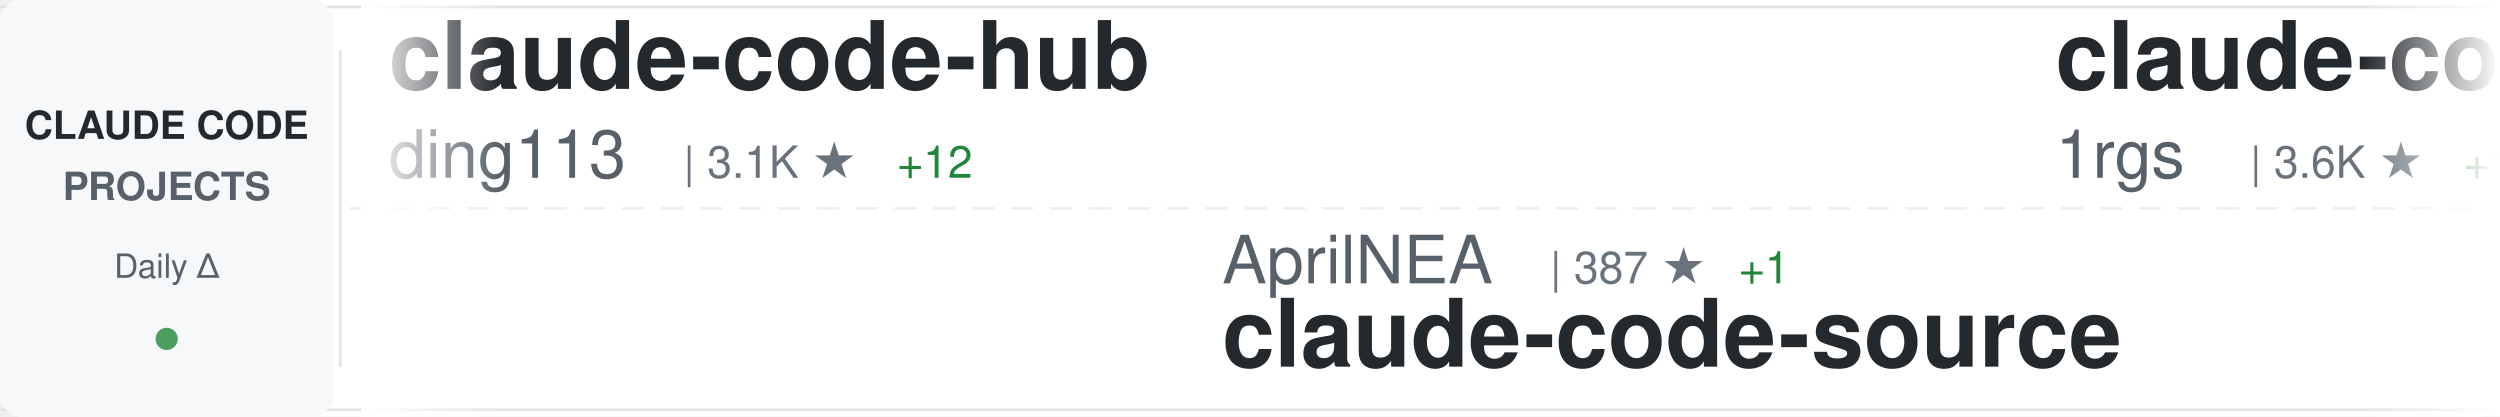
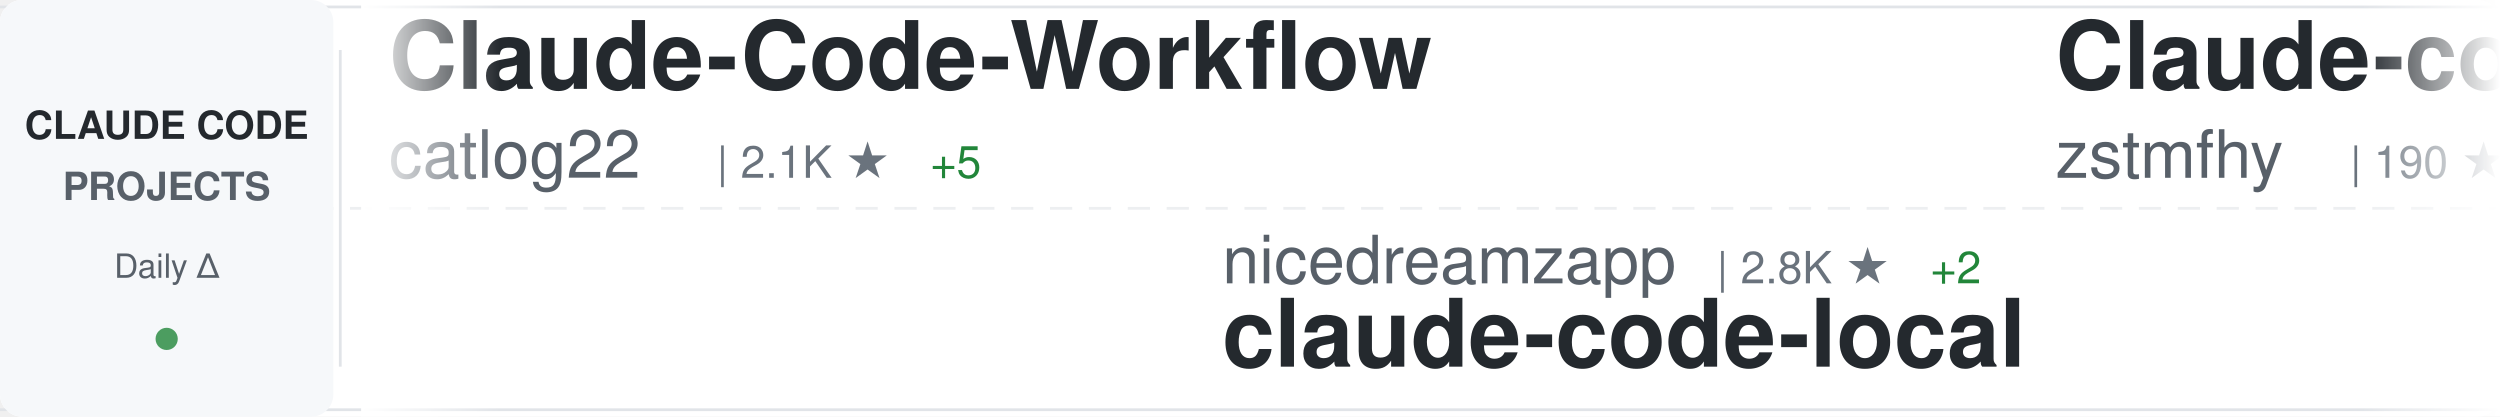
<svg xmlns="http://www.w3.org/2000/svg" width="900" height="150">
  <defs>
    <linearGradient id="awesomeLeftFade" x1="0%" y1="0%" x2="100%" y2="0%">
      <stop offset="0%" style="stop-color:#ffffff;stop-opacity:1" />
      <stop offset="100%" style="stop-color:#ffffff;stop-opacity:0" />
    </linearGradient>
    <linearGradient id="awesomeRightFade" x1="0%" y1="0%" x2="100%" y2="0%">
      <stop offset="0%" style="stop-color:#ffffff;stop-opacity:0" />
      <stop offset="100%" style="stop-color:#ffffff;stop-opacity:1" />
    </linearGradient>
  </defs>
  <rect width="900" height="150" fill="#ffffff" rx="8" />
  <rect x="0" y="2" width="900" height="1" fill="#e1e4e8" />
  <rect x="0" y="147" width="900" height="1" fill="#e1e4e8" />
  <line x1="0" y1="75" x2="900" y2="75" stroke="#e1e4e8" stroke-width="1" stroke-dasharray="8 6" opacity="0.6" />
  <rect x="0" y="0" width="120" height="150" fill="#f6f8fa" rx="8" />
  <text x="60" y="50" font-family="-apple-system, BlinkMacSystemFont, 'Segoe UI', Helvetica, Arial, sans-serif" font-size="14" font-weight="600" fill="#24292e" text-anchor="middle">CLAUDE CODE</text>
  <text x="60" y="72" font-family="-apple-system, BlinkMacSystemFont, 'Segoe UI', Helvetica, Arial, sans-serif" font-size="14" font-weight="600" fill="#586069" text-anchor="middle">PROJECTS</text>
  <text x="60" y="100" font-family="-apple-system, BlinkMacSystemFont, 'Segoe UI', Helvetica, Arial, sans-serif" font-size="12" font-weight="500" fill="#586069" text-anchor="middle">Daily Δ</text>
  <circle cx="60" cy="122" r="4" fill="#22863a" opacity="0.8" />
  <rect x="122" y="18" width="1" height="114" fill="#e1e4e8" />
  <clipPath id="awesomeTickerClip">
    <rect x="130" y="0" width="770" height="150" />
  </clipPath>
  <g clip-path="url(#awesomeTickerClip)">
    <g id="awesomeTickerItems">
      <animateTransform attributeName="transform" attributeType="XML" type="translate" from="0 0" to="-3000 0" dur="54s" repeatCount="indefinite" />
      <g transform="translate(0, 0)">
-         <text x="140" y="32" font-family="-apple-system, BlinkMacSystemFont, 'Segoe UI', Helvetica, Arial, sans-serif" font-size="34" font-weight="600" fill="#24292e">claude-code-hub</text>
-         <text x="140" y="64" font-family="-apple-system, BlinkMacSystemFont, 'Segoe UI', Helvetica, Arial, sans-serif" font-size="24" font-weight="400" fill="#586069">ding113</text>
-         <text x="246" y="64" font-family="-apple-system, BlinkMacSystemFont, 'Segoe UI', Helvetica, Arial, sans-serif" font-size="16" font-weight="500" fill="#6a737d">| 3.1K ★</text>
-         <text x="323" y="64" font-family="-apple-system, BlinkMacSystemFont, 'Segoe UI', Helvetica, Arial, sans-serif" font-size="16" font-weight="500" fill="#22863a"> +12</text>
+         <text x="140" y="32" font-family="-apple-system, BlinkMacSystemFont, 'Segoe UI', Helvetica, Arial, sans-serif" font-size="34" font-weight="600" fill="#24292e">Claude-Code-Workflow</text>
+         <text x="140" y="64" font-family="-apple-system, BlinkMacSystemFont, 'Segoe UI', Helvetica, Arial, sans-serif" font-size="24" font-weight="400" fill="#586069">catlog22</text>
+         <text x="258" y="64" font-family="-apple-system, BlinkMacSystemFont, 'Segoe UI', Helvetica, Arial, sans-serif" font-size="16" font-weight="500" fill="#6a737d">| 2.1K ★</text>
+         <text x="335" y="64" font-family="-apple-system, BlinkMacSystemFont, 'Segoe UI', Helvetica, Arial, sans-serif" font-size="16" font-weight="500" fill="#22863a"> +5</text>
      </g>
      <g transform="translate(300, 0)">
-         <text x="140" y="102" font-family="-apple-system, BlinkMacSystemFont, 'Segoe UI', Helvetica, Arial, sans-serif" font-size="24" font-weight="400" fill="#586069">AprilNEA</text>
-         <text x="258" y="102" font-family="-apple-system, BlinkMacSystemFont, 'Segoe UI', Helvetica, Arial, sans-serif" font-size="16" font-weight="500" fill="#6a737d">| 387 ★</text>
-         <text x="326" y="102" font-family="-apple-system, BlinkMacSystemFont, 'Segoe UI', Helvetica, Arial, sans-serif" font-size="16" font-weight="500" fill="#22863a"> +1</text>
-         <text x="140" y="132" font-family="-apple-system, BlinkMacSystemFont, 'Segoe UI', Helvetica, Arial, sans-serif" font-size="34" font-weight="600" fill="#24292e">claude-code-source</text>
+         <text x="140" y="102" font-family="-apple-system, BlinkMacSystemFont, 'Segoe UI', Helvetica, Arial, sans-serif" font-size="24" font-weight="400" fill="#586069">nicedreamzapp</text>
+         <text x="318" y="102" font-family="-apple-system, BlinkMacSystemFont, 'Segoe UI', Helvetica, Arial, sans-serif" font-size="16" font-weight="500" fill="#6a737d">| 2.8K ★</text>
+         <text x="395" y="102" font-family="-apple-system, BlinkMacSystemFont, 'Segoe UI', Helvetica, Arial, sans-serif" font-size="16" font-weight="500" fill="#22863a"> +2</text>
+         <text x="140" y="132" font-family="-apple-system, BlinkMacSystemFont, 'Segoe UI', Helvetica, Arial, sans-serif" font-size="34" font-weight="600" fill="#24292e">claude-code-local</text>
      </g>
      <g transform="translate(600, 0)">
-         <text x="140" y="32" font-family="-apple-system, BlinkMacSystemFont, 'Segoe UI', Helvetica, Arial, sans-serif" font-size="34" font-weight="600" fill="#24292e">claude-code-proxy</text>
-         <text x="140" y="64" font-family="-apple-system, BlinkMacSystemFont, 'Segoe UI', Helvetica, Arial, sans-serif" font-size="24" font-weight="400" fill="#586069">1rgs</text>
-         <text x="210" y="64" font-family="-apple-system, BlinkMacSystemFont, 'Segoe UI', Helvetica, Arial, sans-serif" font-size="16" font-weight="500" fill="#6a737d">| 3.6K ★</text>
-         <text x="287" y="64" font-family="-apple-system, BlinkMacSystemFont, 'Segoe UI', Helvetica, Arial, sans-serif" font-size="16" font-weight="500" fill="#22863a"> +1</text>
+         <text x="140" y="32" font-family="-apple-system, BlinkMacSystemFont, 'Segoe UI', Helvetica, Arial, sans-serif" font-size="34" font-weight="600" fill="#24292e">Claude-code</text>
+         <text x="140" y="64" font-family="-apple-system, BlinkMacSystemFont, 'Segoe UI', Helvetica, Arial, sans-serif" font-size="24" font-weight="400" fill="#586069">zstmfhy</text>
+         <text x="246" y="64" font-family="-apple-system, BlinkMacSystemFont, 'Segoe UI', Helvetica, Arial, sans-serif" font-size="16" font-weight="500" fill="#6a737d">| 190 ★</text>
      </g>
      <g transform="translate(900, 0)">
+         <text x="140" y="102" font-family="-apple-system, BlinkMacSystemFont, 'Segoe UI', Helvetica, Arial, sans-serif" font-size="24" font-weight="400" fill="#586069">asgeirtj</text>
+         <text x="258" y="102" font-family="-apple-system, BlinkMacSystemFont, 'Segoe UI', Helvetica, Arial, sans-serif" font-size="16" font-weight="500" fill="#6a737d">| 42.0K ★</text>
+         <text x="344" y="102" font-family="-apple-system, BlinkMacSystemFont, 'Segoe UI', Helvetica, Arial, sans-serif" font-size="16" font-weight="500" fill="#22863a"> +130</text>
+         <text x="140" y="132" font-family="-apple-system, BlinkMacSystemFont, 'Segoe UI', Helvetica, Arial, sans-serif" font-size="34" font-weight="600" fill="#24292e">system_prompts_leaks</text>
+       </g>
+       <g transform="translate(1200, 0)">
+         <text x="140" y="32" font-family="-apple-system, BlinkMacSystemFont, 'Segoe UI', Helvetica, Arial, sans-serif" font-size="34" font-weight="600" fill="#24292e">claude-code-templates</text>
+         <text x="140" y="64" font-family="-apple-system, BlinkMacSystemFont, 'Segoe UI', Helvetica, Arial, sans-serif" font-size="24" font-weight="400" fill="#586069">davila7</text>
+         <text x="246" y="64" font-family="-apple-system, BlinkMacSystemFont, 'Segoe UI', Helvetica, Arial, sans-serif" font-size="16" font-weight="500" fill="#6a737d">| 28.0K ★</text>
+         <text x="332" y="64" font-family="-apple-system, BlinkMacSystemFont, 'Segoe UI', Helvetica, Arial, sans-serif" font-size="16" font-weight="500" fill="#22863a"> +22</text>
+       </g>
+       <g transform="translate(1500, 0)">
        <text x="140" y="102" font-family="-apple-system, BlinkMacSystemFont, 'Segoe UI', Helvetica, Arial, sans-serif" font-size="24" font-weight="400" fill="#586069">feiskyer</text>
        <text x="258" y="102" font-family="-apple-system, BlinkMacSystemFont, 'Segoe UI', Helvetica, Arial, sans-serif" font-size="16" font-weight="500" fill="#6a737d">| 1.6K ★</text>
        <text x="335" y="102" font-family="-apple-system, BlinkMacSystemFont, 'Segoe UI', Helvetica, Arial, sans-serif" font-size="16" font-weight="500" fill="#22863a"> +1</text>
        <text x="140" y="132" font-family="-apple-system, BlinkMacSystemFont, 'Segoe UI', Helvetica, Arial, sans-serif" font-size="34" font-weight="600" fill="#24292e">claude-code-settings</text>
      </g>
-       <g transform="translate(1200, 0)">
-         <text x="140" y="32" font-family="-apple-system, BlinkMacSystemFont, 'Segoe UI', Helvetica, Arial, sans-serif" font-size="34" font-weight="600" fill="#24292e">antigravity-awesome-skil...</text>
-         <text x="140" y="64" font-family="-apple-system, BlinkMacSystemFont, 'Segoe UI', Helvetica, Arial, sans-serif" font-size="24" font-weight="400" fill="#586069">sickn33</text>
-         <text x="246" y="64" font-family="-apple-system, BlinkMacSystemFont, 'Segoe UI', Helvetica, Arial, sans-serif" font-size="16" font-weight="500" fill="#6a737d">| 40.6K ★</text>
-         <text x="332" y="64" font-family="-apple-system, BlinkMacSystemFont, 'Segoe UI', Helvetica, Arial, sans-serif" font-size="16" font-weight="500" fill="#22863a"> +138</text>
-       </g>
-       <g transform="translate(1500, 0)">
-         <text x="140" y="102" font-family="-apple-system, BlinkMacSystemFont, 'Segoe UI', Helvetica, Arial, sans-serif" font-size="24" font-weight="400" fill="#586069">Chachamaru127</text>
-         <text x="318" y="102" font-family="-apple-system, BlinkMacSystemFont, 'Segoe UI', Helvetica, Arial, sans-serif" font-size="16" font-weight="500" fill="#6a737d">| 2.7K ★</text>
-         <text x="395" y="102" font-family="-apple-system, BlinkMacSystemFont, 'Segoe UI', Helvetica, Arial, sans-serif" font-size="16" font-weight="500" fill="#22863a"> +23</text>
-         <text x="140" y="132" font-family="-apple-system, BlinkMacSystemFont, 'Segoe UI', Helvetica, Arial, sans-serif" font-size="34" font-weight="600" fill="#24292e">claude-code-harness</text>
-       </g>
      <g transform="translate(1800, 0)">
-         <text x="140" y="32" font-family="-apple-system, BlinkMacSystemFont, 'Segoe UI', Helvetica, Arial, sans-serif" font-size="34" font-weight="600" fill="#24292e">claude-code-infrastructu...</text>
-         <text x="140" y="64" font-family="-apple-system, BlinkMacSystemFont, 'Segoe UI', Helvetica, Arial, sans-serif" font-size="24" font-weight="400" fill="#586069">diet103</text>
-         <text x="246" y="64" font-family="-apple-system, BlinkMacSystemFont, 'Segoe UI', Helvetica, Arial, sans-serif" font-size="16" font-weight="500" fill="#6a737d">| 9.7K ★</text>
-         <text x="323" y="64" font-family="-apple-system, BlinkMacSystemFont, 'Segoe UI', Helvetica, Arial, sans-serif" font-size="16" font-weight="500" fill="#22863a"> +2</text>
+         <text x="140" y="32" font-family="-apple-system, BlinkMacSystemFont, 'Segoe UI', Helvetica, Arial, sans-serif" font-size="34" font-weight="600" fill="#24292e">claude-code-spec-workflo...</text>
+         <text x="140" y="64" font-family="-apple-system, BlinkMacSystemFont, 'Segoe UI', Helvetica, Arial, sans-serif" font-size="24" font-weight="400" fill="#586069">Pimzino</text>
+         <text x="246" y="64" font-family="-apple-system, BlinkMacSystemFont, 'Segoe UI', Helvetica, Arial, sans-serif" font-size="16" font-weight="500" fill="#6a737d">| 3.8K ★</text>
+         <text x="323" y="64" font-family="-apple-system, BlinkMacSystemFont, 'Segoe UI', Helvetica, Arial, sans-serif" font-size="16" font-weight="500" fill="#22863a"> +1</text>
      </g>
      <g transform="translate(2100, 0)">
-         <text x="140" y="102" font-family="-apple-system, BlinkMacSystemFont, 'Segoe UI', Helvetica, Arial, sans-serif" font-size="24" font-weight="400" fill="#586069">KPR111</text>
-         <text x="234" y="102" font-family="-apple-system, BlinkMacSystemFont, 'Segoe UI', Helvetica, Arial, sans-serif" font-size="16" font-weight="500" fill="#6a737d">| 18 ★</text>
+         <text x="140" y="102" font-family="-apple-system, BlinkMacSystemFont, 'Segoe UI', Helvetica, Arial, sans-serif" font-size="24" font-weight="400" fill="#586069">wanshuiyin</text>
+         <text x="282" y="102" font-family="-apple-system, BlinkMacSystemFont, 'Segoe UI', Helvetica, Arial, sans-serif" font-size="16" font-weight="500" fill="#6a737d">| 12.0K ★</text>
+         <text x="368" y="102" font-family="-apple-system, BlinkMacSystemFont, 'Segoe UI', Helvetica, Arial, sans-serif" font-size="16" font-weight="500" fill="#22863a"> +37</text>
+         <text x="140" y="132" font-family="-apple-system, BlinkMacSystemFont, 'Segoe UI', Helvetica, Arial, sans-serif" font-size="34" font-weight="600" fill="#24292e">Auto-claude-code-researc...</text>
+       </g>
+       <g transform="translate(2400, 0)">
+         <text x="140" y="32" font-family="-apple-system, BlinkMacSystemFont, 'Segoe UI', Helvetica, Arial, sans-serif" font-size="34" font-weight="600" fill="#24292e">awesome-claude-code-suba...</text>
+         <text x="140" y="64" font-family="-apple-system, BlinkMacSystemFont, 'Segoe UI', Helvetica, Arial, sans-serif" font-size="24" font-weight="400" fill="#586069">VoltAgent</text>
+         <text x="270" y="64" font-family="-apple-system, BlinkMacSystemFont, 'Segoe UI', Helvetica, Arial, sans-serif" font-size="16" font-weight="500" fill="#6a737d">| 21.7K ★</text>
+         <text x="356" y="64" font-family="-apple-system, BlinkMacSystemFont, 'Segoe UI', Helvetica, Arial, sans-serif" font-size="16" font-weight="500" fill="#22863a"> +55</text>
+       </g>
+       <g transform="translate(2700, 0)">
+         <text x="140" y="102" font-family="-apple-system, BlinkMacSystemFont, 'Segoe UI', Helvetica, Arial, sans-serif" font-size="24" font-weight="400" fill="#586069">pengchengneo</text>
+         <text x="306" y="102" font-family="-apple-system, BlinkMacSystemFont, 'Segoe UI', Helvetica, Arial, sans-serif" font-size="16" font-weight="500" fill="#6a737d">| 1.5K ★</text>
+         <text x="383" y="102" font-family="-apple-system, BlinkMacSystemFont, 'Segoe UI', Helvetica, Arial, sans-serif" font-size="16" font-weight="500" fill="#22863a"> +1</text>
        <text x="140" y="132" font-family="-apple-system, BlinkMacSystemFont, 'Segoe UI', Helvetica, Arial, sans-serif" font-size="34" font-weight="600" fill="#24292e">Claude-Code</text>
      </g>
-       <g transform="translate(2400, 0)">
-         <text x="140" y="32" font-family="-apple-system, BlinkMacSystemFont, 'Segoe UI', Helvetica, Arial, sans-serif" font-size="34" font-weight="600" fill="#24292e">Claude-Code-Usage-Monito...</text>
-         <text x="140" y="64" font-family="-apple-system, BlinkMacSystemFont, 'Segoe UI', Helvetica, Arial, sans-serif" font-size="24" font-weight="400" fill="#586069">Maciek-roboblog</text>
-         <text x="342" y="64" font-family="-apple-system, BlinkMacSystemFont, 'Segoe UI', Helvetica, Arial, sans-serif" font-size="16" font-weight="500" fill="#6a737d">| 8.2K ★</text>
-         <text x="419" y="64" font-family="-apple-system, BlinkMacSystemFont, 'Segoe UI', Helvetica, Arial, sans-serif" font-size="16" font-weight="500" fill="#22863a"> +3</text>
-       </g>
-       <g transform="translate(2700, 0)">
-         <text x="140" y="102" font-family="-apple-system, BlinkMacSystemFont, 'Segoe UI', Helvetica, Arial, sans-serif" font-size="24" font-weight="400" fill="#586069">shanraisshan</text>
-         <text x="306" y="102" font-family="-apple-system, BlinkMacSystemFont, 'Segoe UI', Helvetica, Arial, sans-serif" font-size="16" font-weight="500" fill="#6a737d">| 57.6K ★</text>
-         <text x="392" y="102" font-family="-apple-system, BlinkMacSystemFont, 'Segoe UI', Helvetica, Arial, sans-serif" font-size="16" font-weight="500" fill="#22863a"> +83</text>
-         <text x="140" y="132" font-family="-apple-system, BlinkMacSystemFont, 'Segoe UI', Helvetica, Arial, sans-serif" font-size="34" font-weight="600" fill="#24292e">claude-code-best-practic...</text>
-       </g>
      <g transform="translate(3000, 0)">
-         <text x="140" y="32" font-family="-apple-system, BlinkMacSystemFont, 'Segoe UI', Helvetica, Arial, sans-serif" font-size="34" font-weight="600" fill="#24292e">claude-code-hub</text>
-         <text x="140" y="64" font-family="-apple-system, BlinkMacSystemFont, 'Segoe UI', Helvetica, Arial, sans-serif" font-size="24" font-weight="400" fill="#586069">ding113</text>
-         <text x="246" y="64" font-family="-apple-system, BlinkMacSystemFont, 'Segoe UI', Helvetica, Arial, sans-serif" font-size="16" font-weight="500" fill="#6a737d">| 3.1K ★</text>
-         <text x="323" y="64" font-family="-apple-system, BlinkMacSystemFont, 'Segoe UI', Helvetica, Arial, sans-serif" font-size="16" font-weight="500" fill="#22863a"> +12</text>
+         <text x="140" y="32" font-family="-apple-system, BlinkMacSystemFont, 'Segoe UI', Helvetica, Arial, sans-serif" font-size="34" font-weight="600" fill="#24292e">Claude-Code-Workflow</text>
+         <text x="140" y="64" font-family="-apple-system, BlinkMacSystemFont, 'Segoe UI', Helvetica, Arial, sans-serif" font-size="24" font-weight="400" fill="#586069">catlog22</text>
+         <text x="258" y="64" font-family="-apple-system, BlinkMacSystemFont, 'Segoe UI', Helvetica, Arial, sans-serif" font-size="16" font-weight="500" fill="#6a737d">| 2.1K ★</text>
+         <text x="335" y="64" font-family="-apple-system, BlinkMacSystemFont, 'Segoe UI', Helvetica, Arial, sans-serif" font-size="16" font-weight="500" fill="#22863a"> +5</text>
      </g>
      <g transform="translate(3300, 0)">
-         <text x="140" y="102" font-family="-apple-system, BlinkMacSystemFont, 'Segoe UI', Helvetica, Arial, sans-serif" font-size="24" font-weight="400" fill="#586069">AprilNEA</text>
-         <text x="258" y="102" font-family="-apple-system, BlinkMacSystemFont, 'Segoe UI', Helvetica, Arial, sans-serif" font-size="16" font-weight="500" fill="#6a737d">| 387 ★</text>
-         <text x="326" y="102" font-family="-apple-system, BlinkMacSystemFont, 'Segoe UI', Helvetica, Arial, sans-serif" font-size="16" font-weight="500" fill="#22863a"> +1</text>
-         <text x="140" y="132" font-family="-apple-system, BlinkMacSystemFont, 'Segoe UI', Helvetica, Arial, sans-serif" font-size="34" font-weight="600" fill="#24292e">claude-code-source</text>
+         <text x="140" y="102" font-family="-apple-system, BlinkMacSystemFont, 'Segoe UI', Helvetica, Arial, sans-serif" font-size="24" font-weight="400" fill="#586069">nicedreamzapp</text>
+         <text x="318" y="102" font-family="-apple-system, BlinkMacSystemFont, 'Segoe UI', Helvetica, Arial, sans-serif" font-size="16" font-weight="500" fill="#6a737d">| 2.8K ★</text>
+         <text x="395" y="102" font-family="-apple-system, BlinkMacSystemFont, 'Segoe UI', Helvetica, Arial, sans-serif" font-size="16" font-weight="500" fill="#22863a"> +2</text>
+         <text x="140" y="132" font-family="-apple-system, BlinkMacSystemFont, 'Segoe UI', Helvetica, Arial, sans-serif" font-size="34" font-weight="600" fill="#24292e">claude-code-local</text>
      </g>
      <g transform="translate(3600, 0)">
-         <text x="140" y="32" font-family="-apple-system, BlinkMacSystemFont, 'Segoe UI', Helvetica, Arial, sans-serif" font-size="34" font-weight="600" fill="#24292e">claude-code-proxy</text>
-         <text x="140" y="64" font-family="-apple-system, BlinkMacSystemFont, 'Segoe UI', Helvetica, Arial, sans-serif" font-size="24" font-weight="400" fill="#586069">1rgs</text>
-         <text x="210" y="64" font-family="-apple-system, BlinkMacSystemFont, 'Segoe UI', Helvetica, Arial, sans-serif" font-size="16" font-weight="500" fill="#6a737d">| 3.6K ★</text>
-         <text x="287" y="64" font-family="-apple-system, BlinkMacSystemFont, 'Segoe UI', Helvetica, Arial, sans-serif" font-size="16" font-weight="500" fill="#22863a"> +1</text>
+         <text x="140" y="32" font-family="-apple-system, BlinkMacSystemFont, 'Segoe UI', Helvetica, Arial, sans-serif" font-size="34" font-weight="600" fill="#24292e">Claude-code</text>
+         <text x="140" y="64" font-family="-apple-system, BlinkMacSystemFont, 'Segoe UI', Helvetica, Arial, sans-serif" font-size="24" font-weight="400" fill="#586069">zstmfhy</text>
+         <text x="246" y="64" font-family="-apple-system, BlinkMacSystemFont, 'Segoe UI', Helvetica, Arial, sans-serif" font-size="16" font-weight="500" fill="#6a737d">| 190 ★</text>
      </g>
      <g transform="translate(3900, 0)">
-         <text x="140" y="102" font-family="-apple-system, BlinkMacSystemFont, 'Segoe UI', Helvetica, Arial, sans-serif" font-size="24" font-weight="400" fill="#586069">feiskyer</text>
-         <text x="258" y="102" font-family="-apple-system, BlinkMacSystemFont, 'Segoe UI', Helvetica, Arial, sans-serif" font-size="16" font-weight="500" fill="#6a737d">| 1.6K ★</text>
-         <text x="335" y="102" font-family="-apple-system, BlinkMacSystemFont, 'Segoe UI', Helvetica, Arial, sans-serif" font-size="16" font-weight="500" fill="#22863a"> +1</text>
-         <text x="140" y="132" font-family="-apple-system, BlinkMacSystemFont, 'Segoe UI', Helvetica, Arial, sans-serif" font-size="34" font-weight="600" fill="#24292e">claude-code-settings</text>
+         <text x="140" y="102" font-family="-apple-system, BlinkMacSystemFont, 'Segoe UI', Helvetica, Arial, sans-serif" font-size="24" font-weight="400" fill="#586069">asgeirtj</text>
+         <text x="258" y="102" font-family="-apple-system, BlinkMacSystemFont, 'Segoe UI', Helvetica, Arial, sans-serif" font-size="16" font-weight="500" fill="#6a737d">| 42.0K ★</text>
+         <text x="344" y="102" font-family="-apple-system, BlinkMacSystemFont, 'Segoe UI', Helvetica, Arial, sans-serif" font-size="16" font-weight="500" fill="#22863a"> +130</text>
+         <text x="140" y="132" font-family="-apple-system, BlinkMacSystemFont, 'Segoe UI', Helvetica, Arial, sans-serif" font-size="34" font-weight="600" fill="#24292e">system_prompts_leaks</text>
      </g>
    </g>
  </g>
  <rect x="130" y="0" width="50" height="150" fill="url(#awesomeLeftFade)" />
  <rect x="850" y="0" width="50" height="150" fill="url(#awesomeRightFade)" />
</svg>
